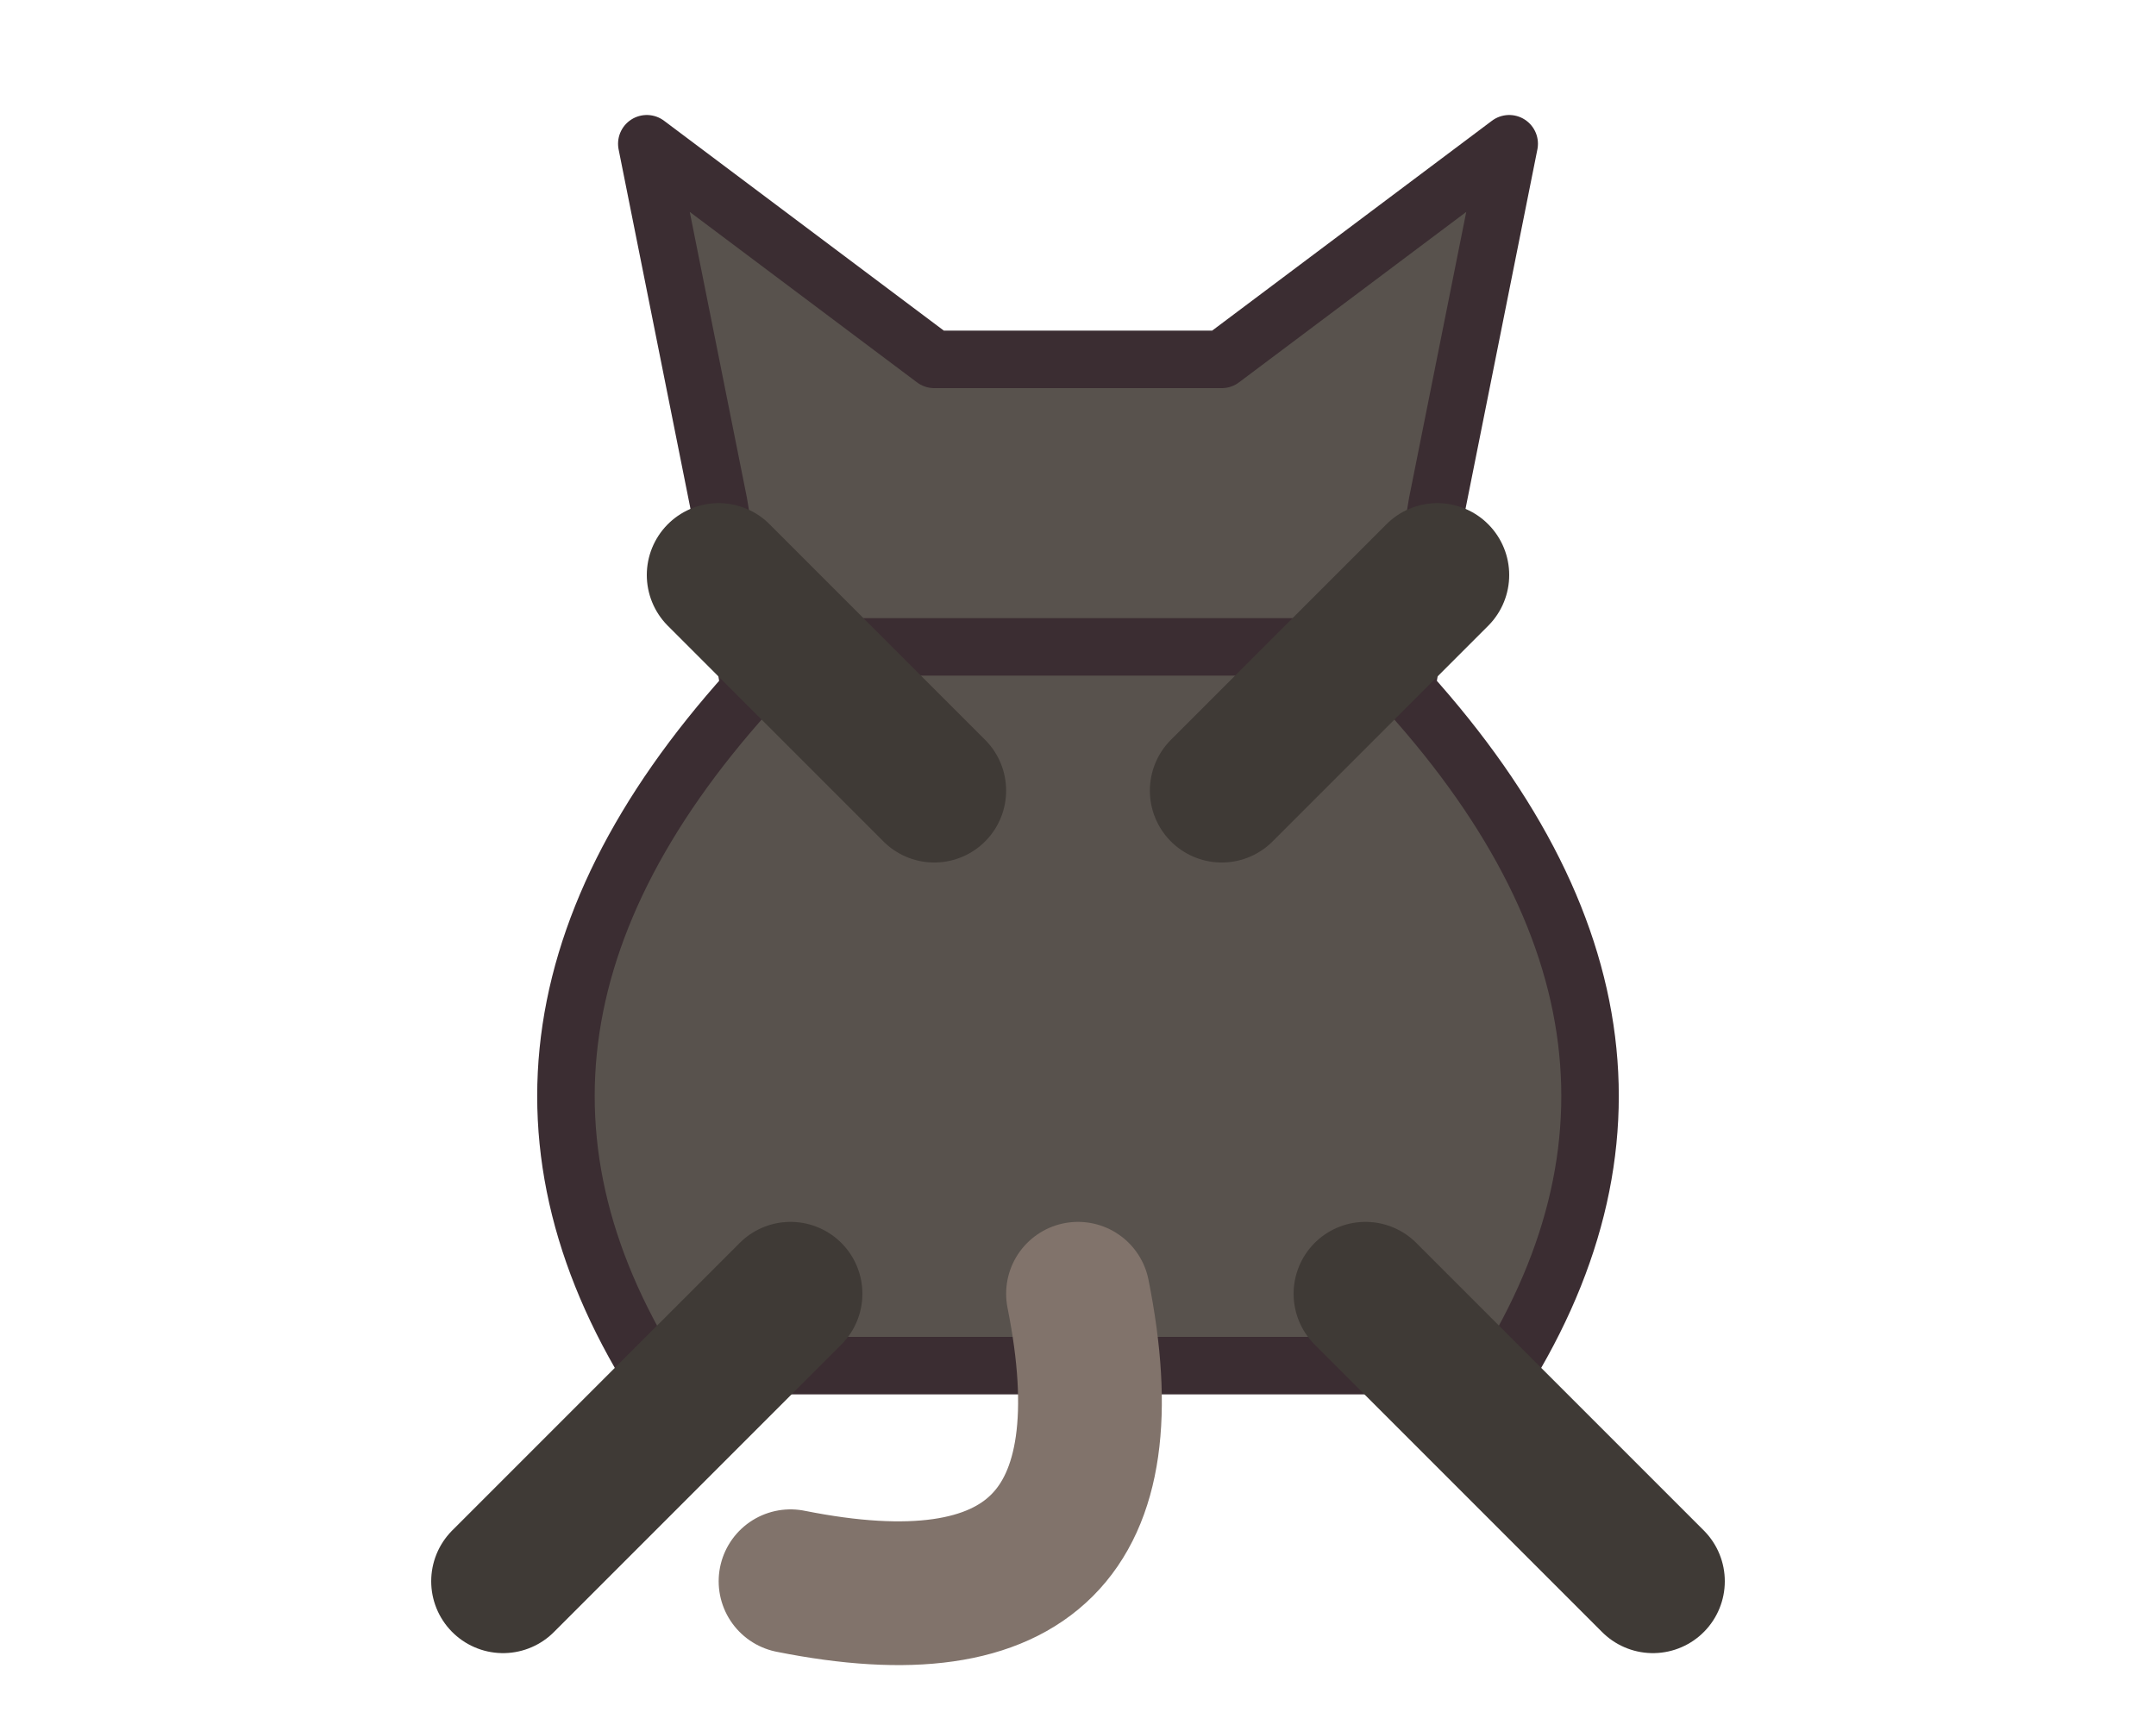
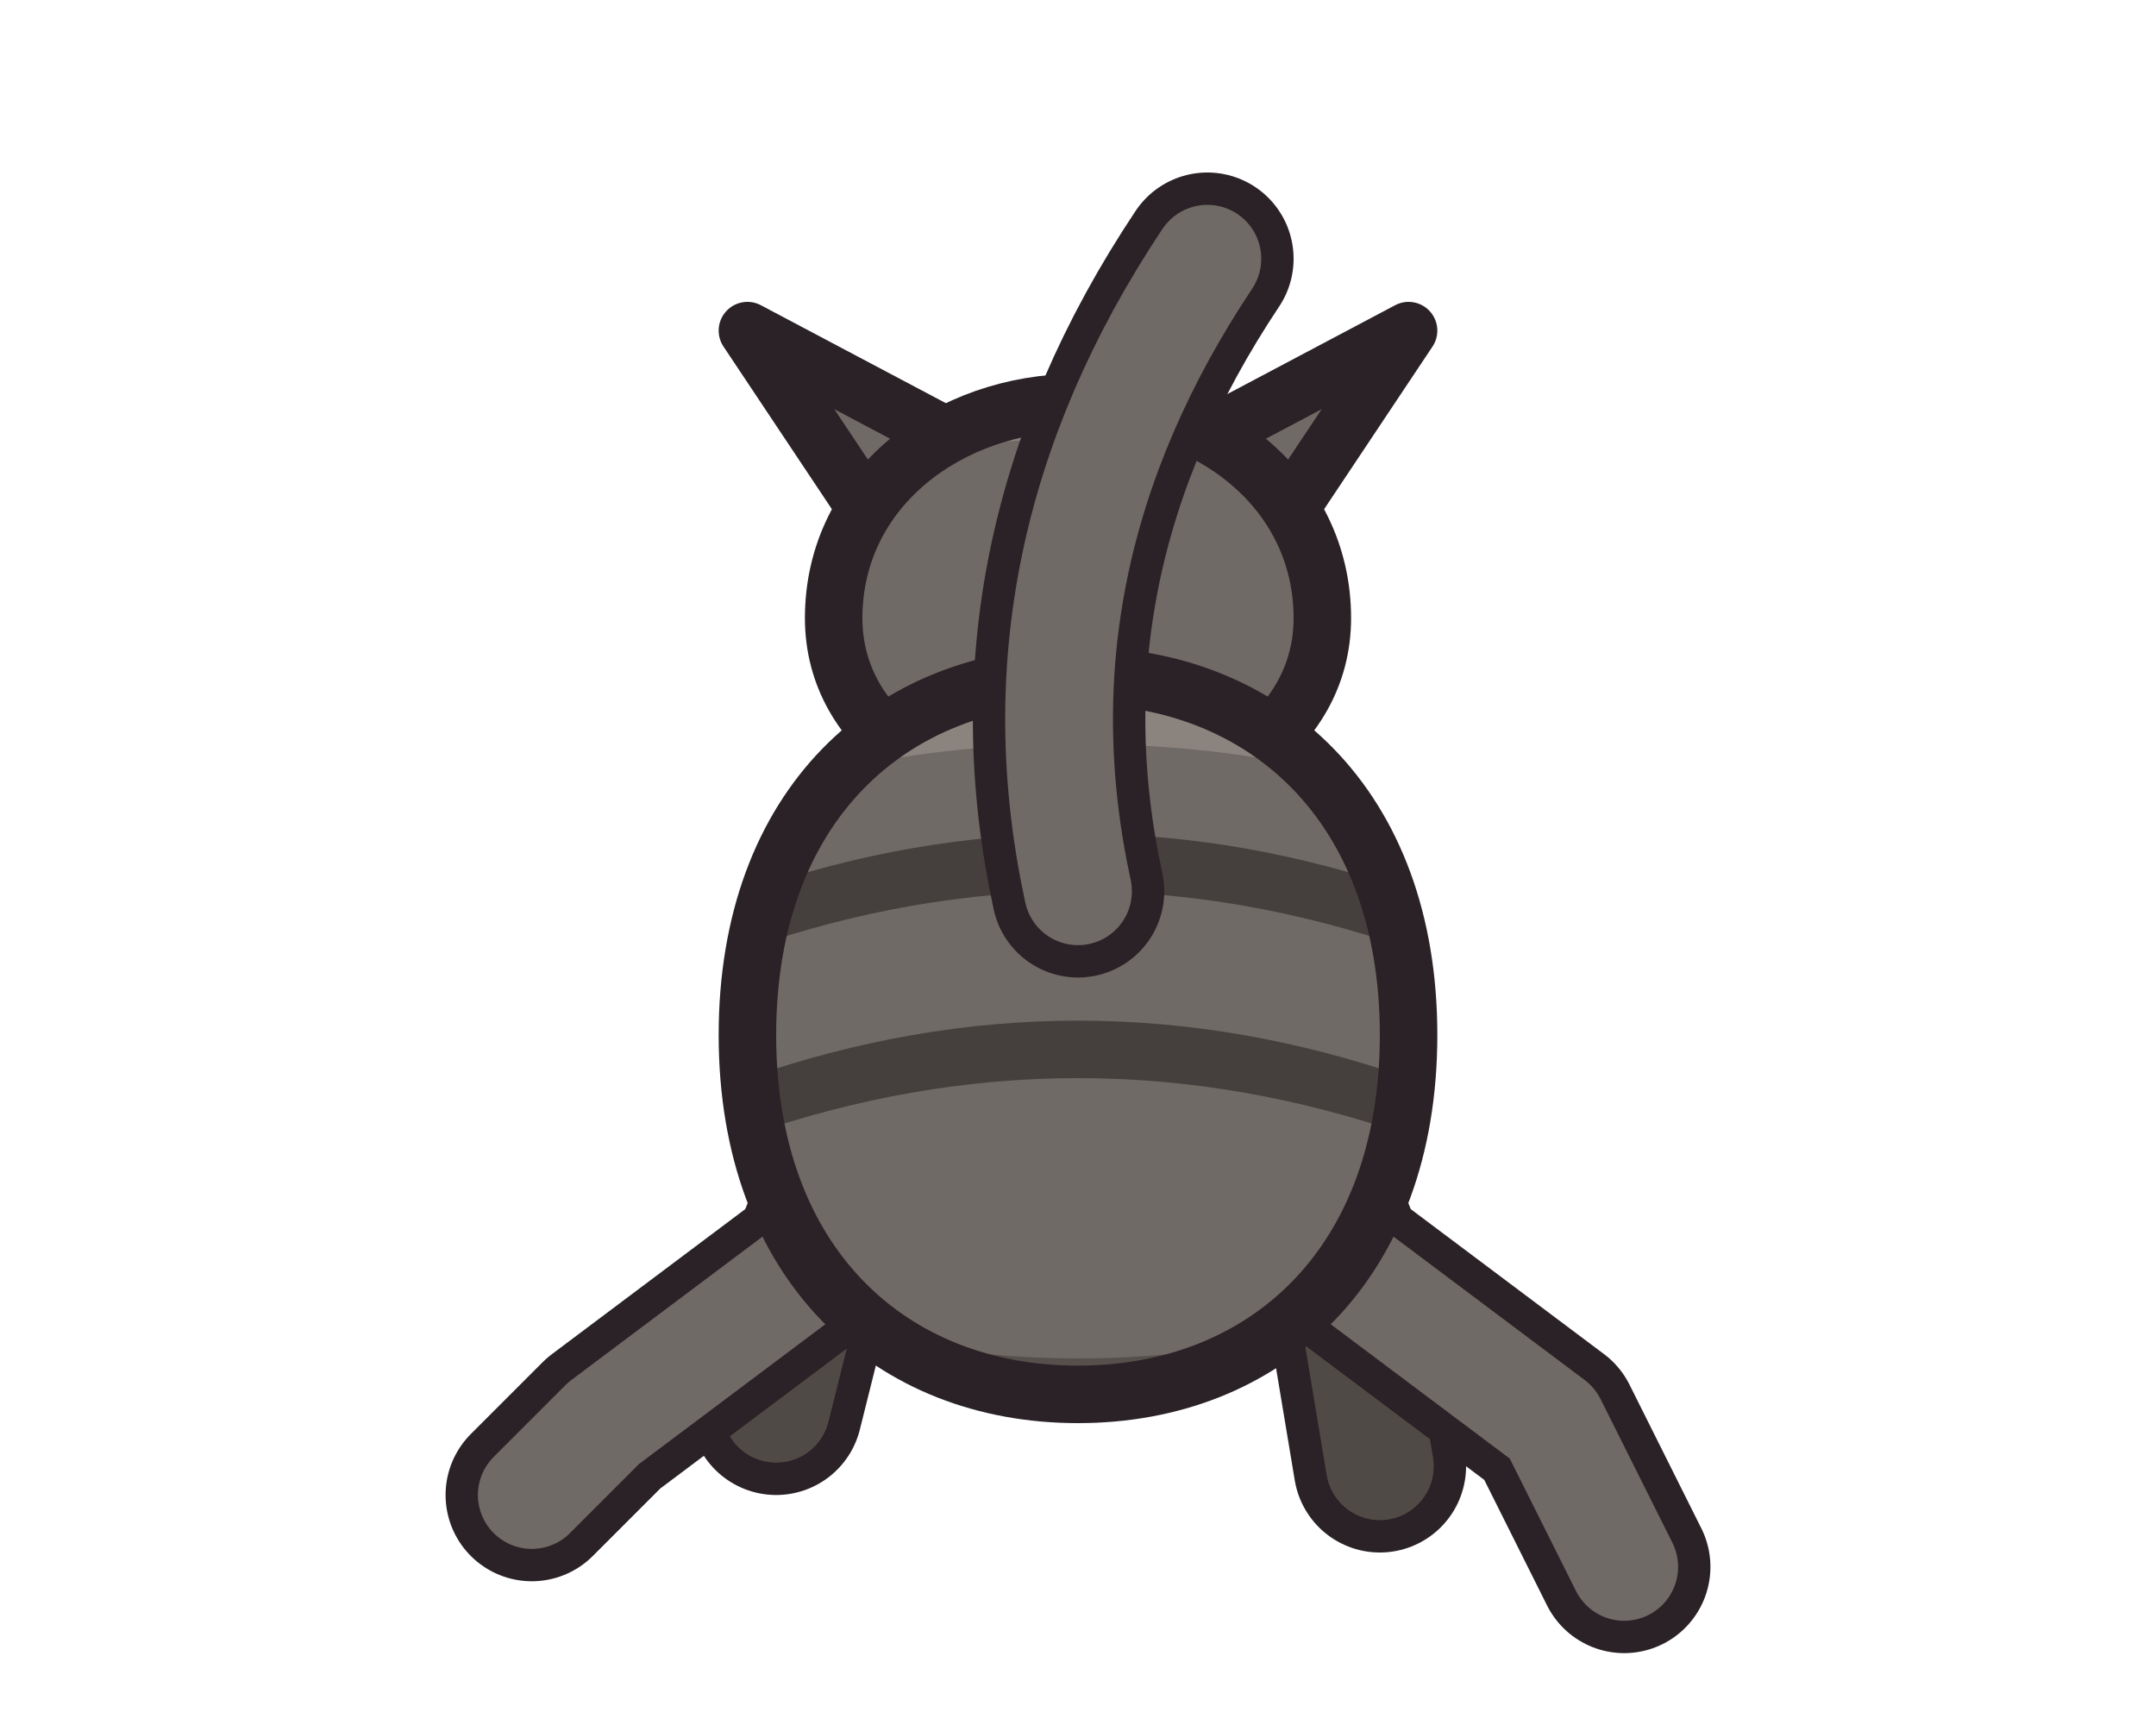
- <svg xmlns="http://www.w3.org/2000/svg" width="30" height="24" viewBox="0 0 30 24" shape-rendering="geometricPrecision" stroke="#3b2d32" stroke-width="0.8" stroke-linejoin="round" stroke-linecap="round">
-   <path d="M10 7 L9 2 L13 5 L17 5 L21 2 L20 7 L19 13 L11 13 Z" fill="#58524d" />
-   <path d="M11 9 Q6 14 9 19 L21 19 Q24 14 19 9 Z" fill="#58524d" />
-   <path d="M11 18 L7 22 M19 18 L23 22 M13 11 L10 8 M17 11 L20 8" fill="none" stroke="#3f3a36" stroke-width="2" />
-   <path d="M15 18 Q16 23 11 22" fill="none" stroke="#81736b" stroke-width="2" />
+ <svg xmlns="http://www.w3.org/2000/svg" width="30" height="24" viewBox="0 0 30 24" shape-rendering="geometricPrecision" stroke="#2a2226" stroke-width="0.8" stroke-linejoin="round" stroke-linecap="round">
+   <path d="M12.4 7.6 L10.4 4.6 L13.8 6.4 Z" fill="#6f6a66" />
+   <path d="M17.6 7.6 L19.6 4.6 L16.2 6.4 Z" fill="#6f6a66" />
+   <clipPath id="cat-head">
+     <path d="M11.6 8.6 C11.6 6.8 13.2 5.6 15 5.6 C16.8 5.6 18.4 6.8 18.4 8.6 C18.4 10.2 16.8 11.2 15 11.2 C13.2 11.2 11.6 10.2 11.6 8.6 Z" />
+   </clipPath>
+   <path d="M11.6 8.6 C11.6 6.8 13.2 5.6 15 5.6 C16.8 5.6 18.4 6.8 18.4 8.6 C18.4 10.2 16.8 11.2 15 11.2 C13.2 11.2 11.6 10.2 11.6 8.6 Z" fill="#6f6a66" stroke="none" />
+   <g clip-path="url(#cat-head)" stroke="none">
+     <path d="M10 7.6 C12 5.6 18 5.6 20 7.6 L20 4 L10 4 Z" fill="#8b847e" />
+   </g>
+   <path d="M11.6 8.6 C11.6 6.8 13.2 5.6 15 5.6 C16.8 5.6 18.4 6.8 18.4 8.6 C18.4 10.2 16.8 11.2 15 11.2 C13.2 11.2 11.6 10.2 11.6 8.6 Z" fill="none" />
+   <path d="M12.6 14.4 L11.2 18 L10.8 19.6" fill="none" stroke-width="2.40" />
+   <path d="M12.6 14.4 L11.2 18 L10.8 19.6" fill="none" stroke="#504a46" stroke-width="1.50" />
+   <path d="M17.4 14.4 L18.8 18 L19.2 20.4" fill="none" stroke-width="2.40" />
+   <path d="M17.4 14.4 L18.8 18 L19.2 20.4" fill="none" stroke="#504a46" stroke-width="1.50" />
+   <path d="M11.6 17.4 L8.4 19.8 L7.4 20.8" fill="none" stroke-width="2.40" />
+   <path d="M11.6 17.4 L8.4 19.8 L7.4 20.8" fill="none" stroke="#6f6a66" stroke-width="1.50" />
+   <path d="M18.4 17.4 L21.6 19.8 L22.6 21.8" fill="none" stroke-width="2.40" />
+   <path d="M18.4 17.4 L21.6 19.8 L22.6 21.8" fill="none" stroke="#6f6a66" stroke-width="1.50" />
+   <clipPath id="cat-body">
+     <path d="M10.4 14.4 C10.4 11.2 12.4 9.4 15 9.4 C17.6 9.4 19.6 11.2 19.6 14.4 C19.6 17.6 17.6 19.4 15 19.4 C12.4 19.4 10.4 17.6 10.4 14.4 Z" />
+   </clipPath>
+   <path d="M10.4 14.4 C10.4 11.2 12.4 9.4 15 9.4 C17.6 9.4 19.6 11.2 19.6 14.4 C19.6 17.6 17.6 19.4 15 19.4 C12.4 19.4 10.4 17.6 10.4 14.4 Z" fill="#6f6a66" stroke="none" />
+   <g clip-path="url(#cat-body)" stroke="none">
+     <path d="M9 12 C11 9.8 19 9.8 21 12 L21 7 L9 7 Z" fill="#8b847e" />
+     <path d="M9 16.8 C11 19.6 19 19.6 21 16.8 L21 22 L9 22 Z" fill="#55504c" />
+     <path d="M10.4 12.4 Q15 10.8 19.6 12.4 L19.6 13.2 Q15 11.6 10.4 13.2 Z" fill="#45403d" />
+     <path d="M10.4 15 Q15 13.4 19.6 15 L19.6 15.8 Q15 14.2 10.4 15.8 Z" fill="#45403d" />
+   </g>
+   <path d="M10.4 14.4 C10.4 11.2 12.4 9.4 15 9.4 C17.6 9.4 19.6 11.2 19.6 14.4 C19.6 17.6 17.6 19.4 15 19.4 C12.4 19.4 10.4 17.6 10.4 14.4 Z" fill="none" />
+   <path d="M15 12.4 Q14 7.8 16.8 3.6" fill="none" stroke-width="2.40" />
+   <path d="M15 12.4 Q14 7.8 16.8 3.6" fill="none" stroke="#6f6a66" stroke-width="1.50" />
</svg>
